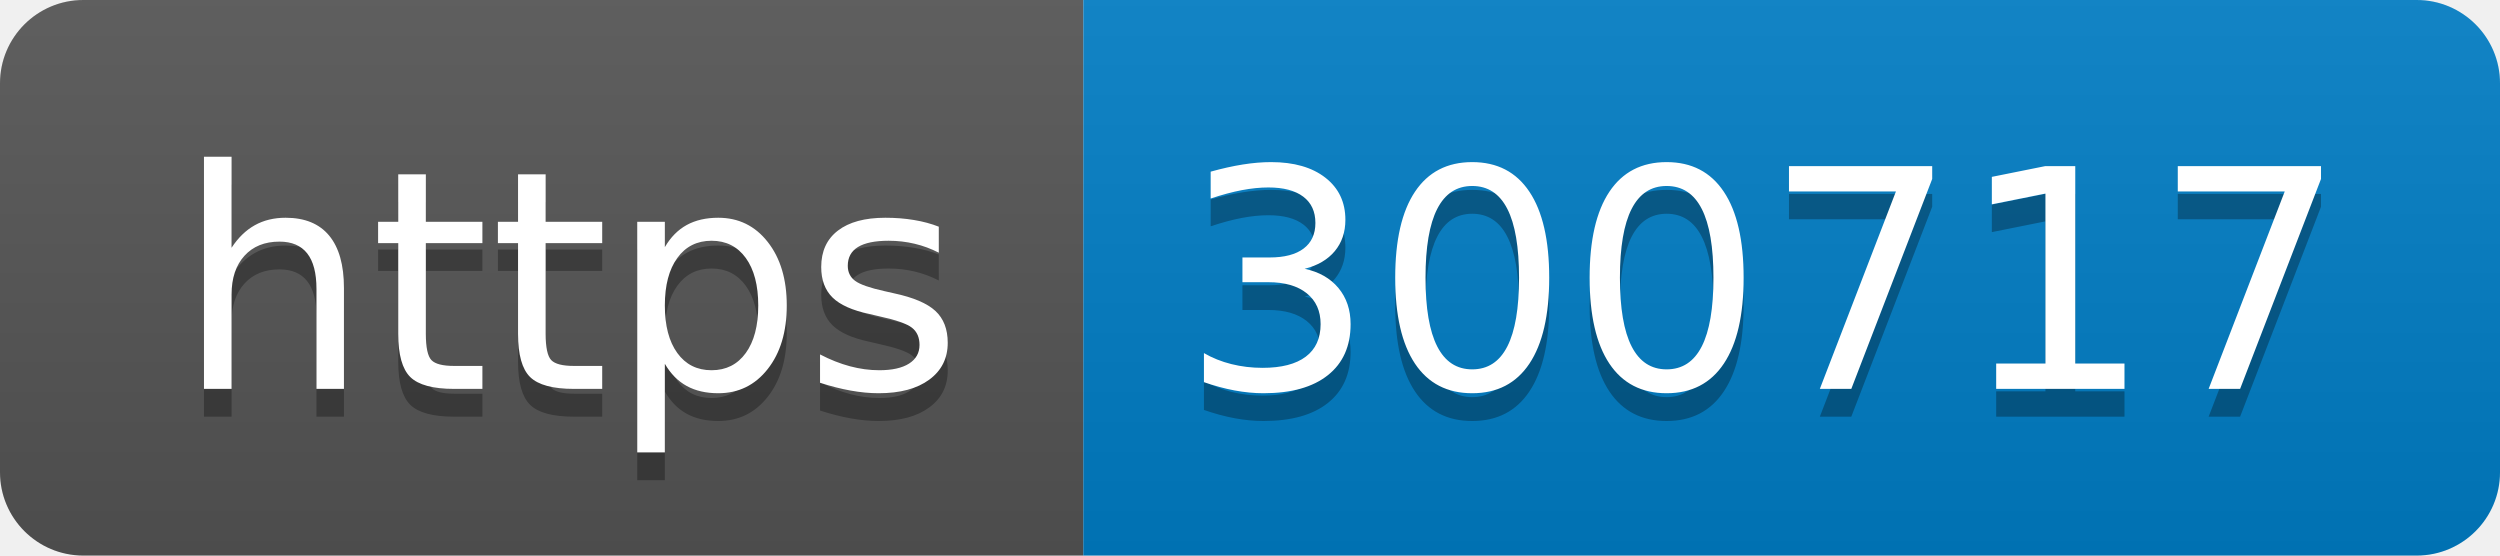
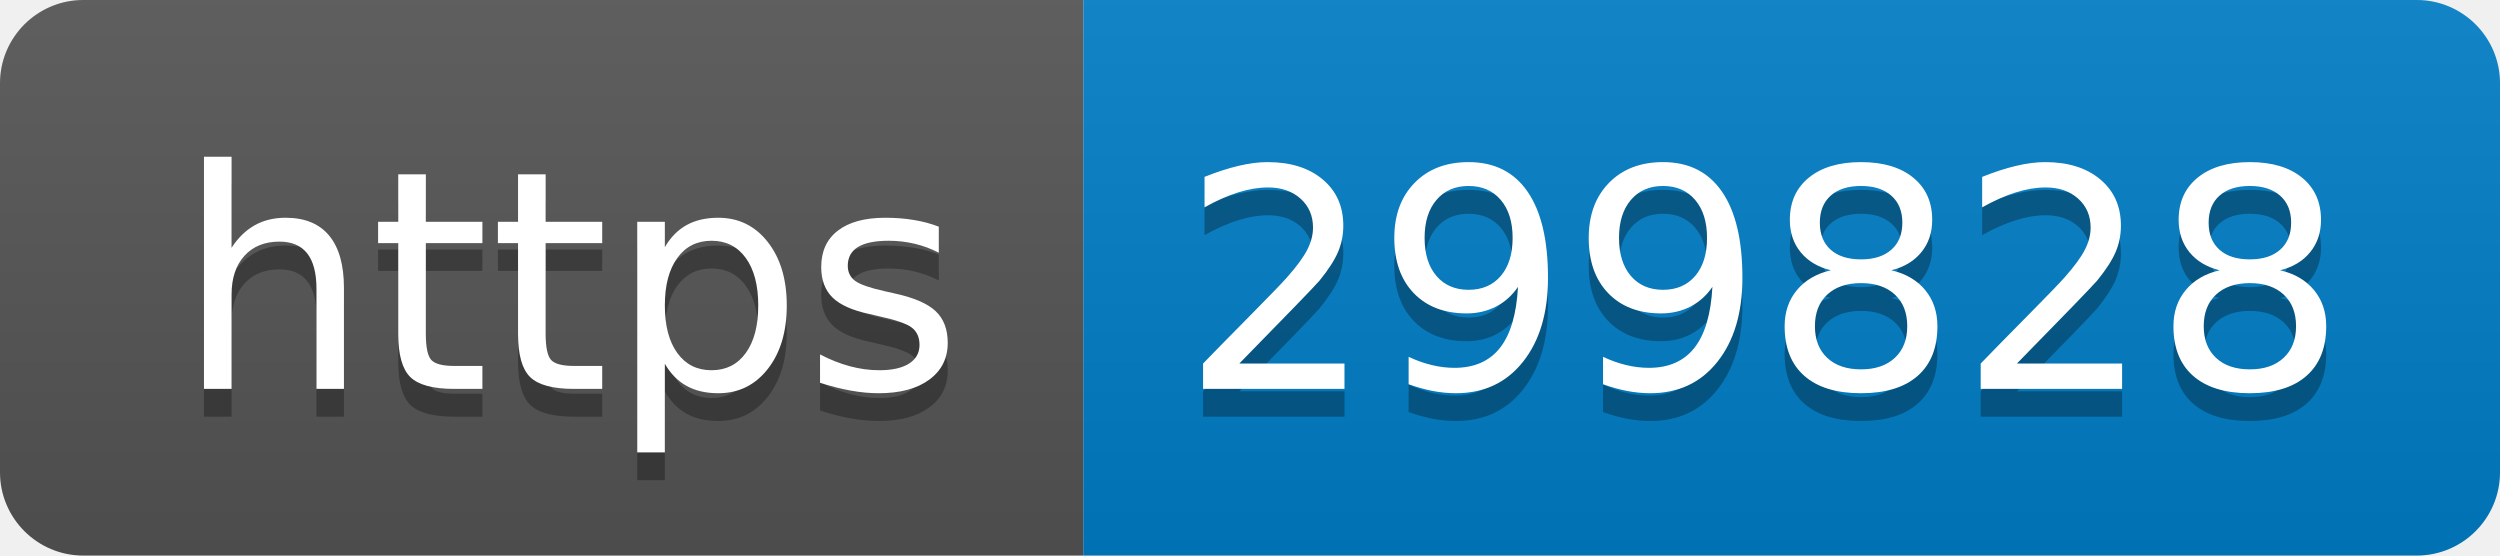
- <svg xmlns="http://www.w3.org/2000/svg" width="90" height="20" role="img" aria-label="https: 300717">
+ <svg xmlns="http://www.w3.org/2000/svg" width="90" height="20" role="img" aria-label="https: 299828">
  <linearGradient id="s" x2="0" y2="100%">
    <stop offset="0" stop-color="#bbb" stop-opacity=".1" />
    <stop offset="1" stop-opacity=".1" />
  </linearGradient>
  <clipPath id="r">
    <rect width="90" height="20" rx="3" fill="#fff" />
  </clipPath>
  <g clip-path="url(#r)">
    <rect width="39" height="20" fill="#555" />
    <rect x="39" width="51" height="20" fill="#007ec6" />
    <rect width="90" height="20" fill="url(#s)" />
  </g>
  <g fill="#fff" text-anchor="middle" font-family="Verdana,Geneva,DejaVu Sans,sans-serif" text-rendering="geometricPrecision" font-size="110">
    <text aria-hidden="true" x="205" y="150" fill="#010101" fill-opacity=".3" transform="scale(.1)" textLength="290">https</text>
    <text x="205" y="140" transform="scale(.1)" fill="#fff" textLength="290">https</text>
-     <text aria-hidden="true" x="635" y="150" fill="#010101" fill-opacity=".3" transform="scale(.1)" textLength="410">300717</text>
-     <text x="635" y="140" transform="scale(.1)" fill="#fff" textLength="410">300717</text>
+     <text aria-hidden="true" x="635" y="150" fill="#010101" fill-opacity=".3" transform="scale(.1)" textLength="410">299828</text>
+     <text x="635" y="140" transform="scale(.1)" fill="#fff" textLength="410">299828</text>
  </g>
</svg>
